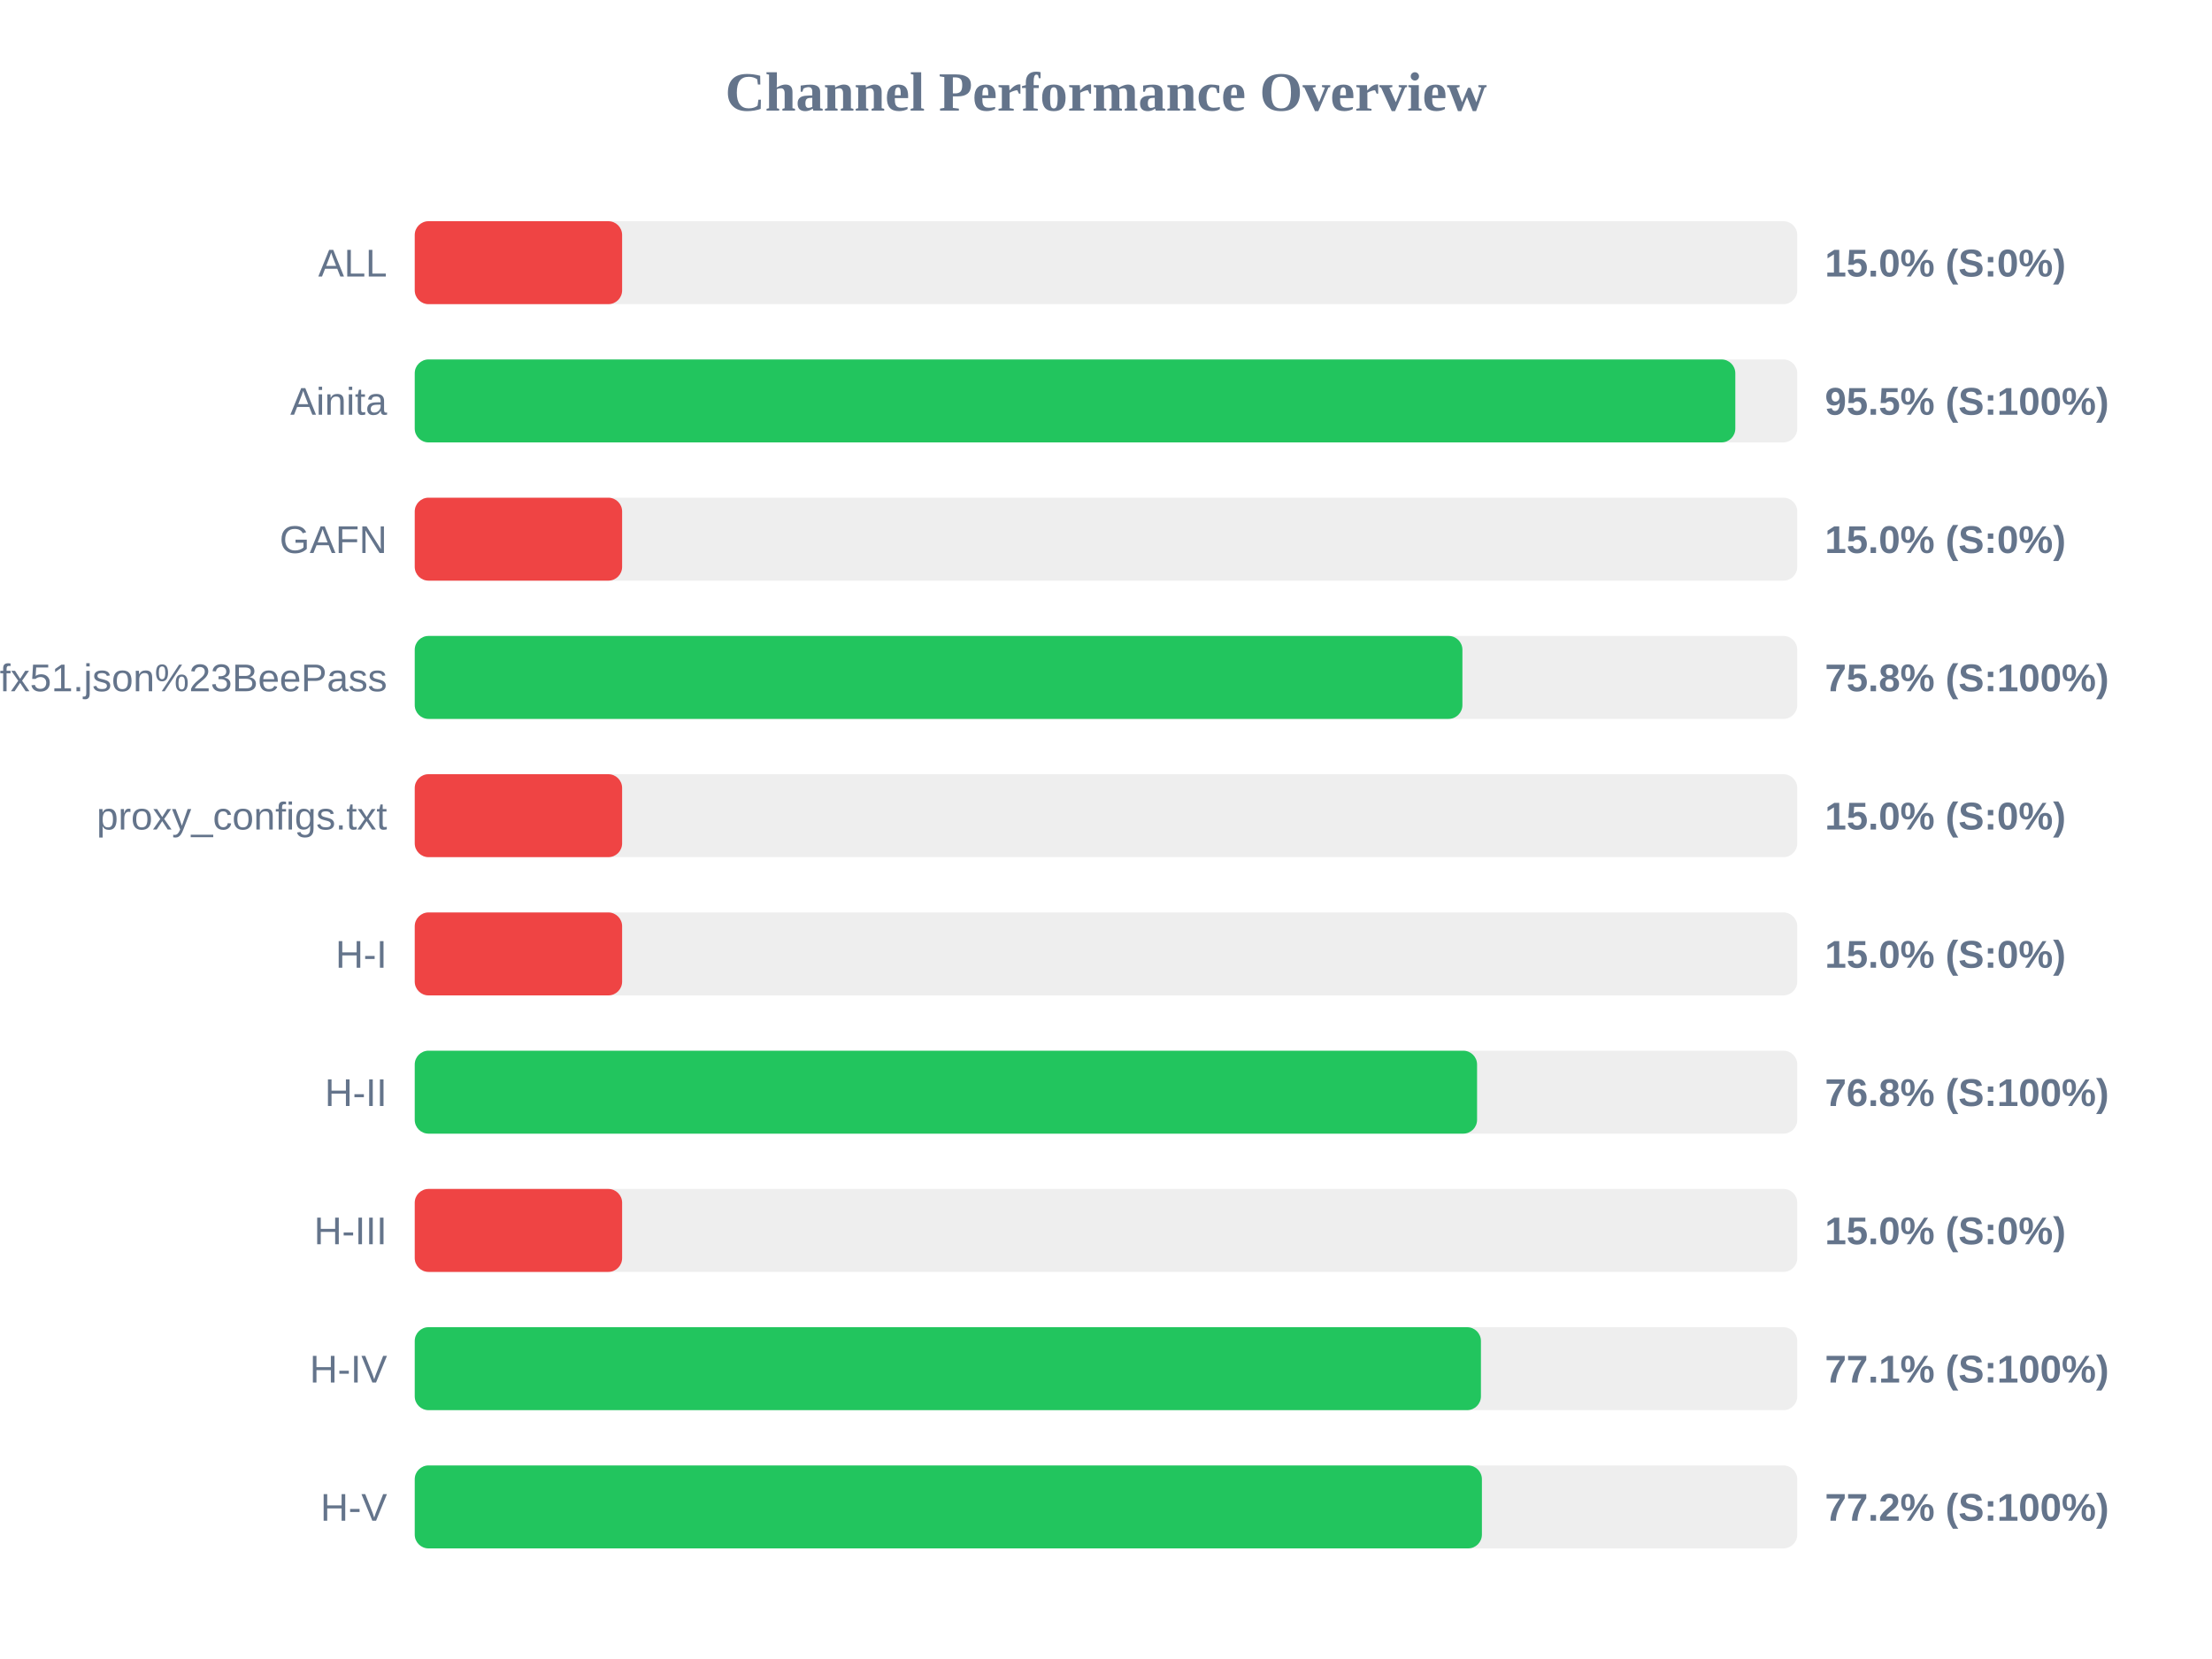
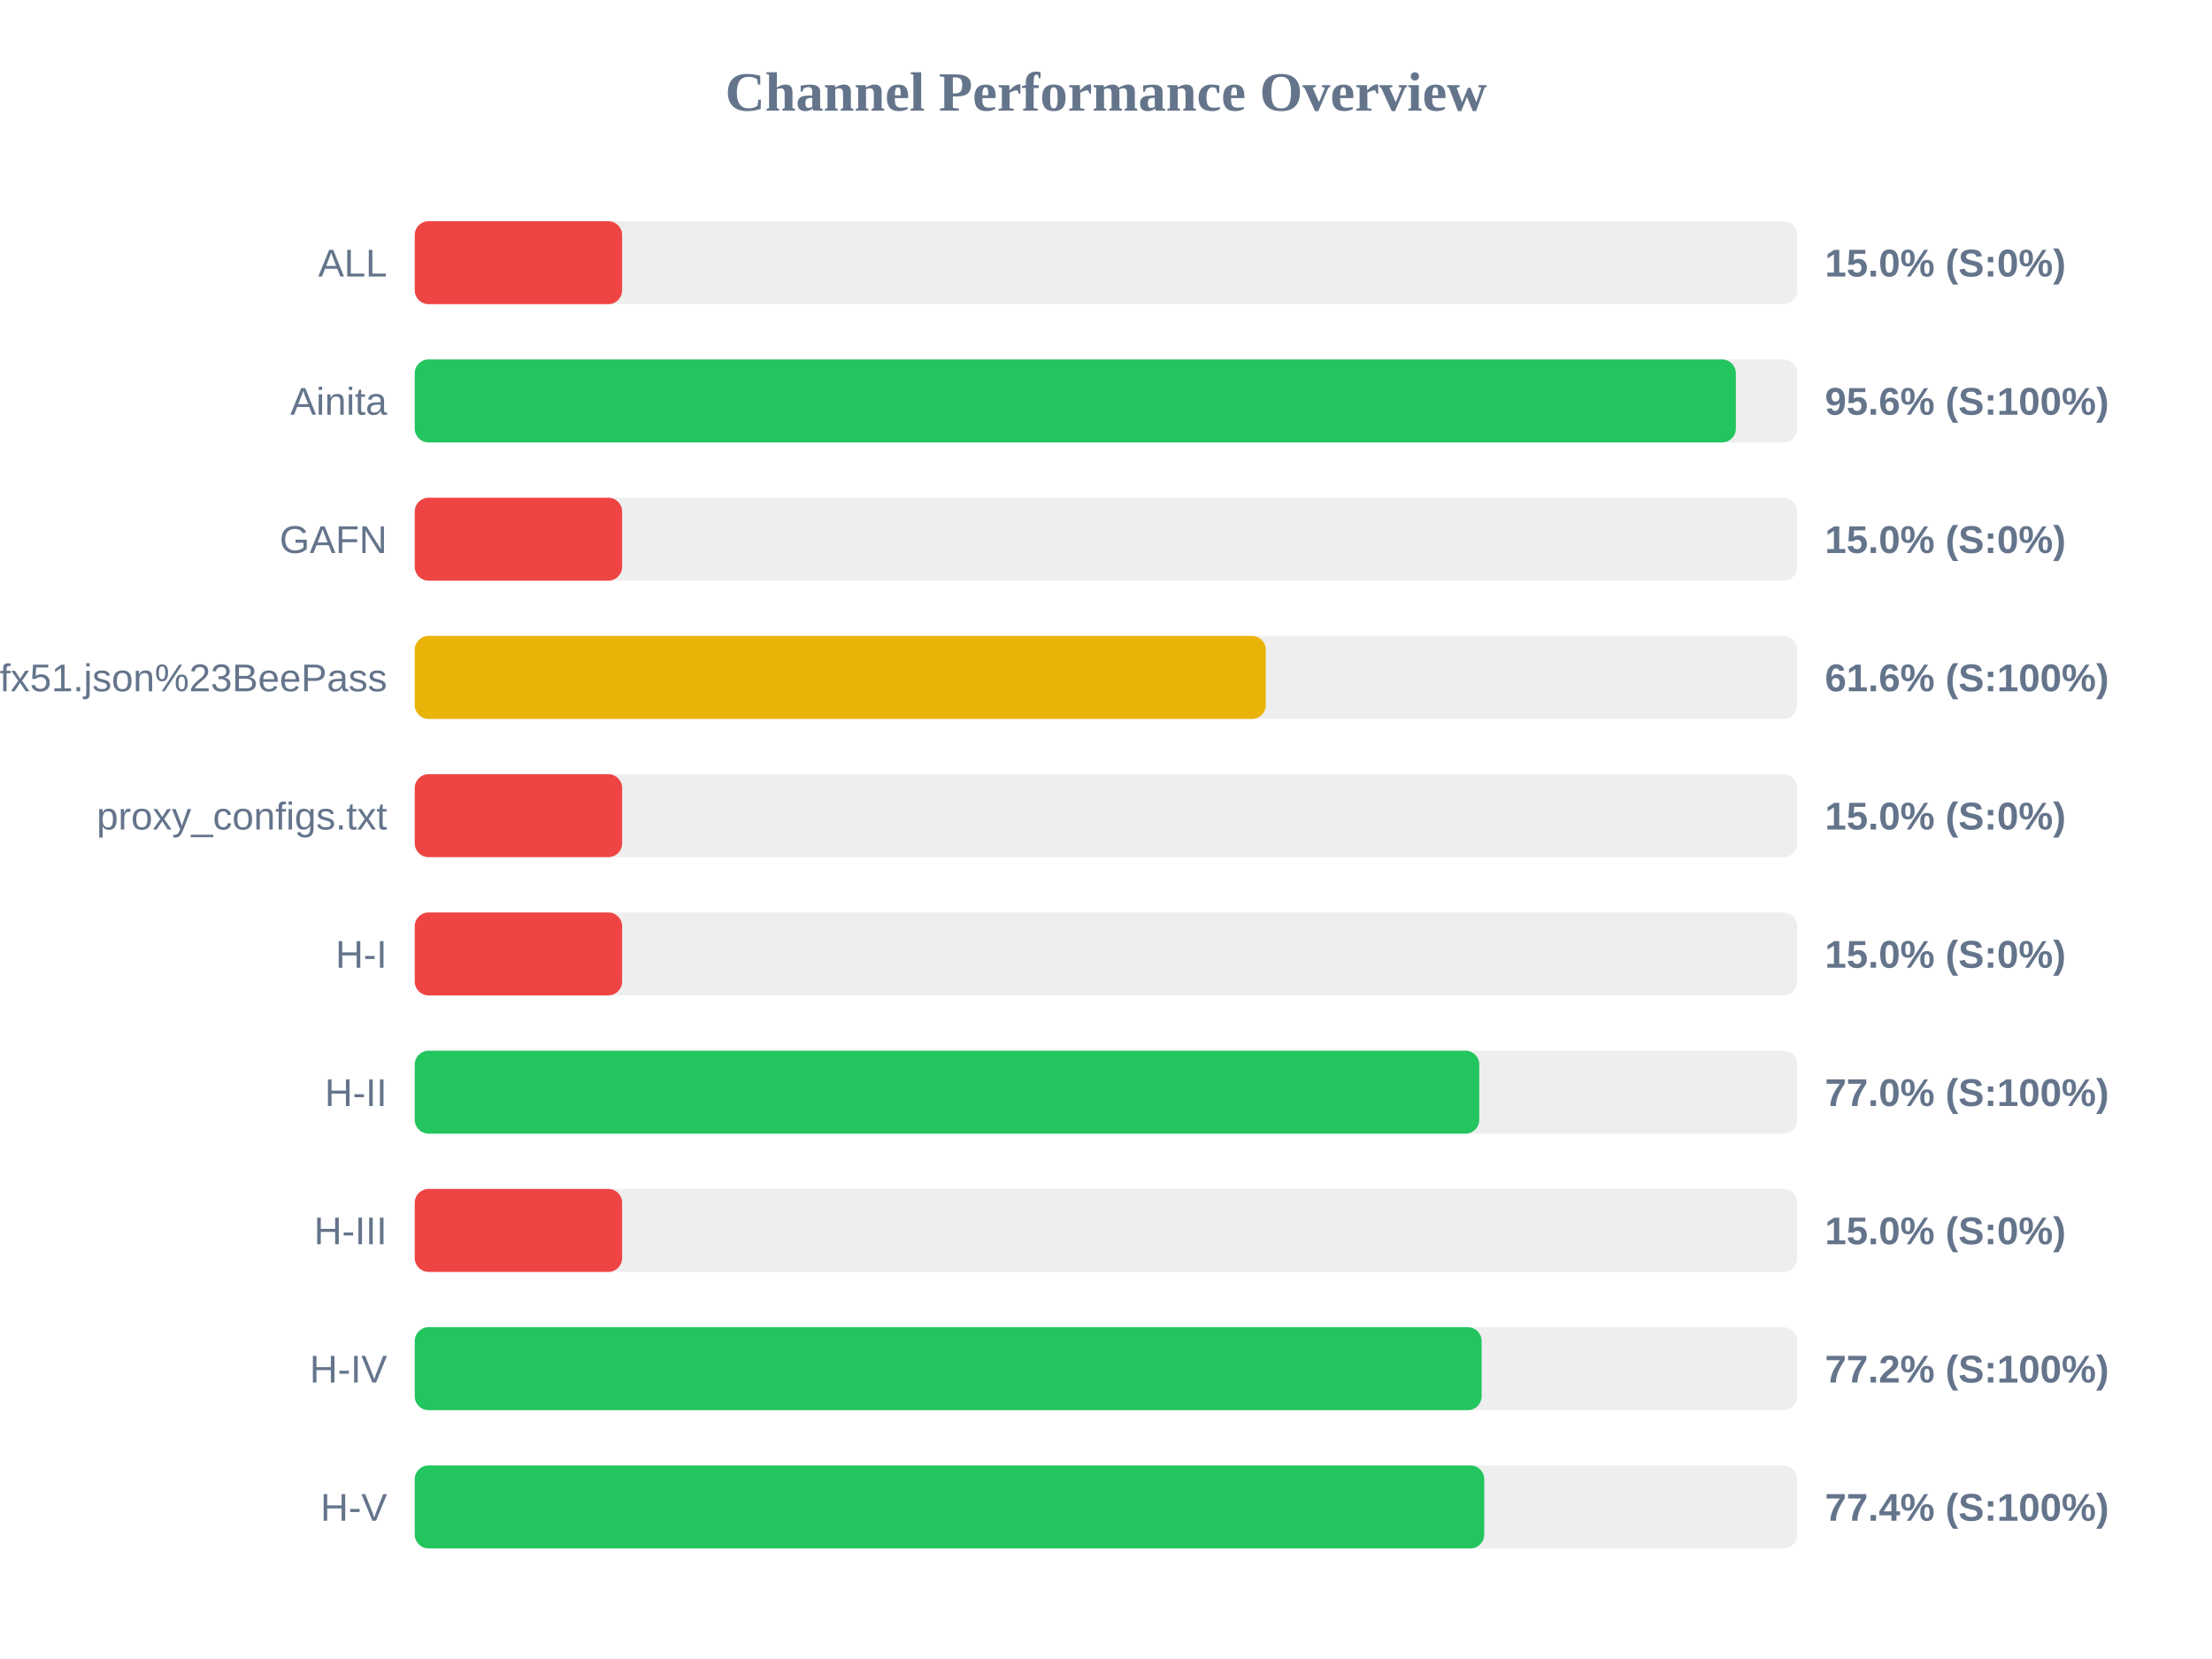
<svg xmlns="http://www.w3.org/2000/svg" width="800" height="600" version="1.1">
  <style>
        .row { font: 14px Arial; fill: #64748b; }
        .score { font: bold 14px Arial; fill: #64748b; }
    </style>
  <text x="400" y="40" text-anchor="middle" font-size="20px" font-weight="bold" fill="#64748b">Channel Performance Overview</text>
  <rect x="150" y="80" width="500" height="30" fill="#eee" rx="5" />
  <rect x="150" y="80" width="75.0" height="30" fill="#ef4444" rx="5" />
  <text x="140" y="100" text-anchor="end" class="row">ALL</text>
  <text x="660" y="100" text-anchor="start" class="score">15.0% (S:0%)</text>
  <rect x="150" y="130" width="500" height="30" fill="#eee" rx="5" />
-   <rect x="150" y="130" width="477.6" height="30" fill="#22c55e" rx="5" />
+   <rect x="150" y="130" width="477.8" height="30" fill="#22c55e" rx="5" />
  <text x="140" y="150" text-anchor="end" class="row">Ainita</text>
-   <text x="660" y="150" text-anchor="start" class="score">95.5% (S:100%)</text>
+   <text x="660" y="150" text-anchor="start" class="score">95.6% (S:100%)</text>
  <rect x="150" y="180" width="500" height="30" fill="#eee" rx="5" />
  <rect x="150" y="180" width="75.0" height="30" fill="#ef4444" rx="5" />
  <text x="140" y="200" text-anchor="end" class="row">GAFN</text>
  <text x="660" y="200" text-anchor="start" class="score">15.0% (S:0%)</text>
  <rect x="150" y="230" width="500" height="30" fill="#eee" rx="5" />
-   <rect x="150" y="230" width="378.9" height="30" fill="#22c55e" rx="5" />
+   <rect x="150" y="230" width="307.8" height="30" fill="#eab308" rx="5" />
  <text x="140" y="250" text-anchor="end" class="row">sub?s=ssconf%3A%2F%2Fs3.amazonaws.com%2Fbeedynconprd%2Fzf38bv6oxi1nv3wfkpmxyfl8yj5fargza3foantoalu16vznl0ckxx7bgf1ufx51.json%23BeePass</text>
-   <text x="660" y="250" text-anchor="start" class="score">75.8% (S:100%)</text>
+   <text x="660" y="250" text-anchor="start" class="score">61.6% (S:100%)</text>
  <rect x="150" y="280" width="500" height="30" fill="#eee" rx="5" />
  <rect x="150" y="280" width="75.0" height="30" fill="#ef4444" rx="5" />
  <text x="140" y="300" text-anchor="end" class="row">proxy_configs.txt</text>
  <text x="660" y="300" text-anchor="start" class="score">15.0% (S:0%)</text>
  <rect x="150" y="330" width="500" height="30" fill="#eee" rx="5" />
  <rect x="150" y="330" width="75.0" height="30" fill="#ef4444" rx="5" />
  <text x="140" y="350" text-anchor="end" class="row">H-I</text>
  <text x="660" y="350" text-anchor="start" class="score">15.0% (S:0%)</text>
  <rect x="150" y="380" width="500" height="30" fill="#eee" rx="5" />
-   <rect x="150" y="380" width="384.2" height="30" fill="#22c55e" rx="5" />
+   <rect x="150" y="380" width="385.0" height="30" fill="#22c55e" rx="5" />
  <text x="140" y="400" text-anchor="end" class="row">H-II</text>
-   <text x="660" y="400" text-anchor="start" class="score">76.8% (S:100%)</text>
+   <text x="660" y="400" text-anchor="start" class="score">77.0% (S:100%)</text>
  <rect x="150" y="430" width="500" height="30" fill="#eee" rx="5" />
  <rect x="150" y="430" width="75.0" height="30" fill="#ef4444" rx="5" />
  <text x="140" y="450" text-anchor="end" class="row">H-III</text>
  <text x="660" y="450" text-anchor="start" class="score">15.0% (S:0%)</text>
  <rect x="150" y="480" width="500" height="30" fill="#eee" rx="5" />
-   <rect x="150" y="480" width="385.6" height="30" fill="#22c55e" rx="5" />
+   <rect x="150" y="480" width="385.85" height="30" fill="#22c55e" rx="5" />
  <text x="140" y="500" text-anchor="end" class="row">H-IV</text>
-   <text x="660" y="500" text-anchor="start" class="score">77.1% (S:100%)</text>
+   <text x="660" y="500" text-anchor="start" class="score">77.2% (S:100%)</text>
  <rect x="150" y="530" width="500" height="30" fill="#eee" rx="5" />
-   <rect x="150" y="530" width="385.95" height="30" fill="#22c55e" rx="5" />
+   <rect x="150" y="530" width="386.8" height="30" fill="#22c55e" rx="5" />
  <text x="140" y="550" text-anchor="end" class="row">H-V</text>
-   <text x="660" y="550" text-anchor="start" class="score">77.2% (S:100%)</text>
+   <text x="660" y="550" text-anchor="start" class="score">77.4% (S:100%)</text>
</svg>
